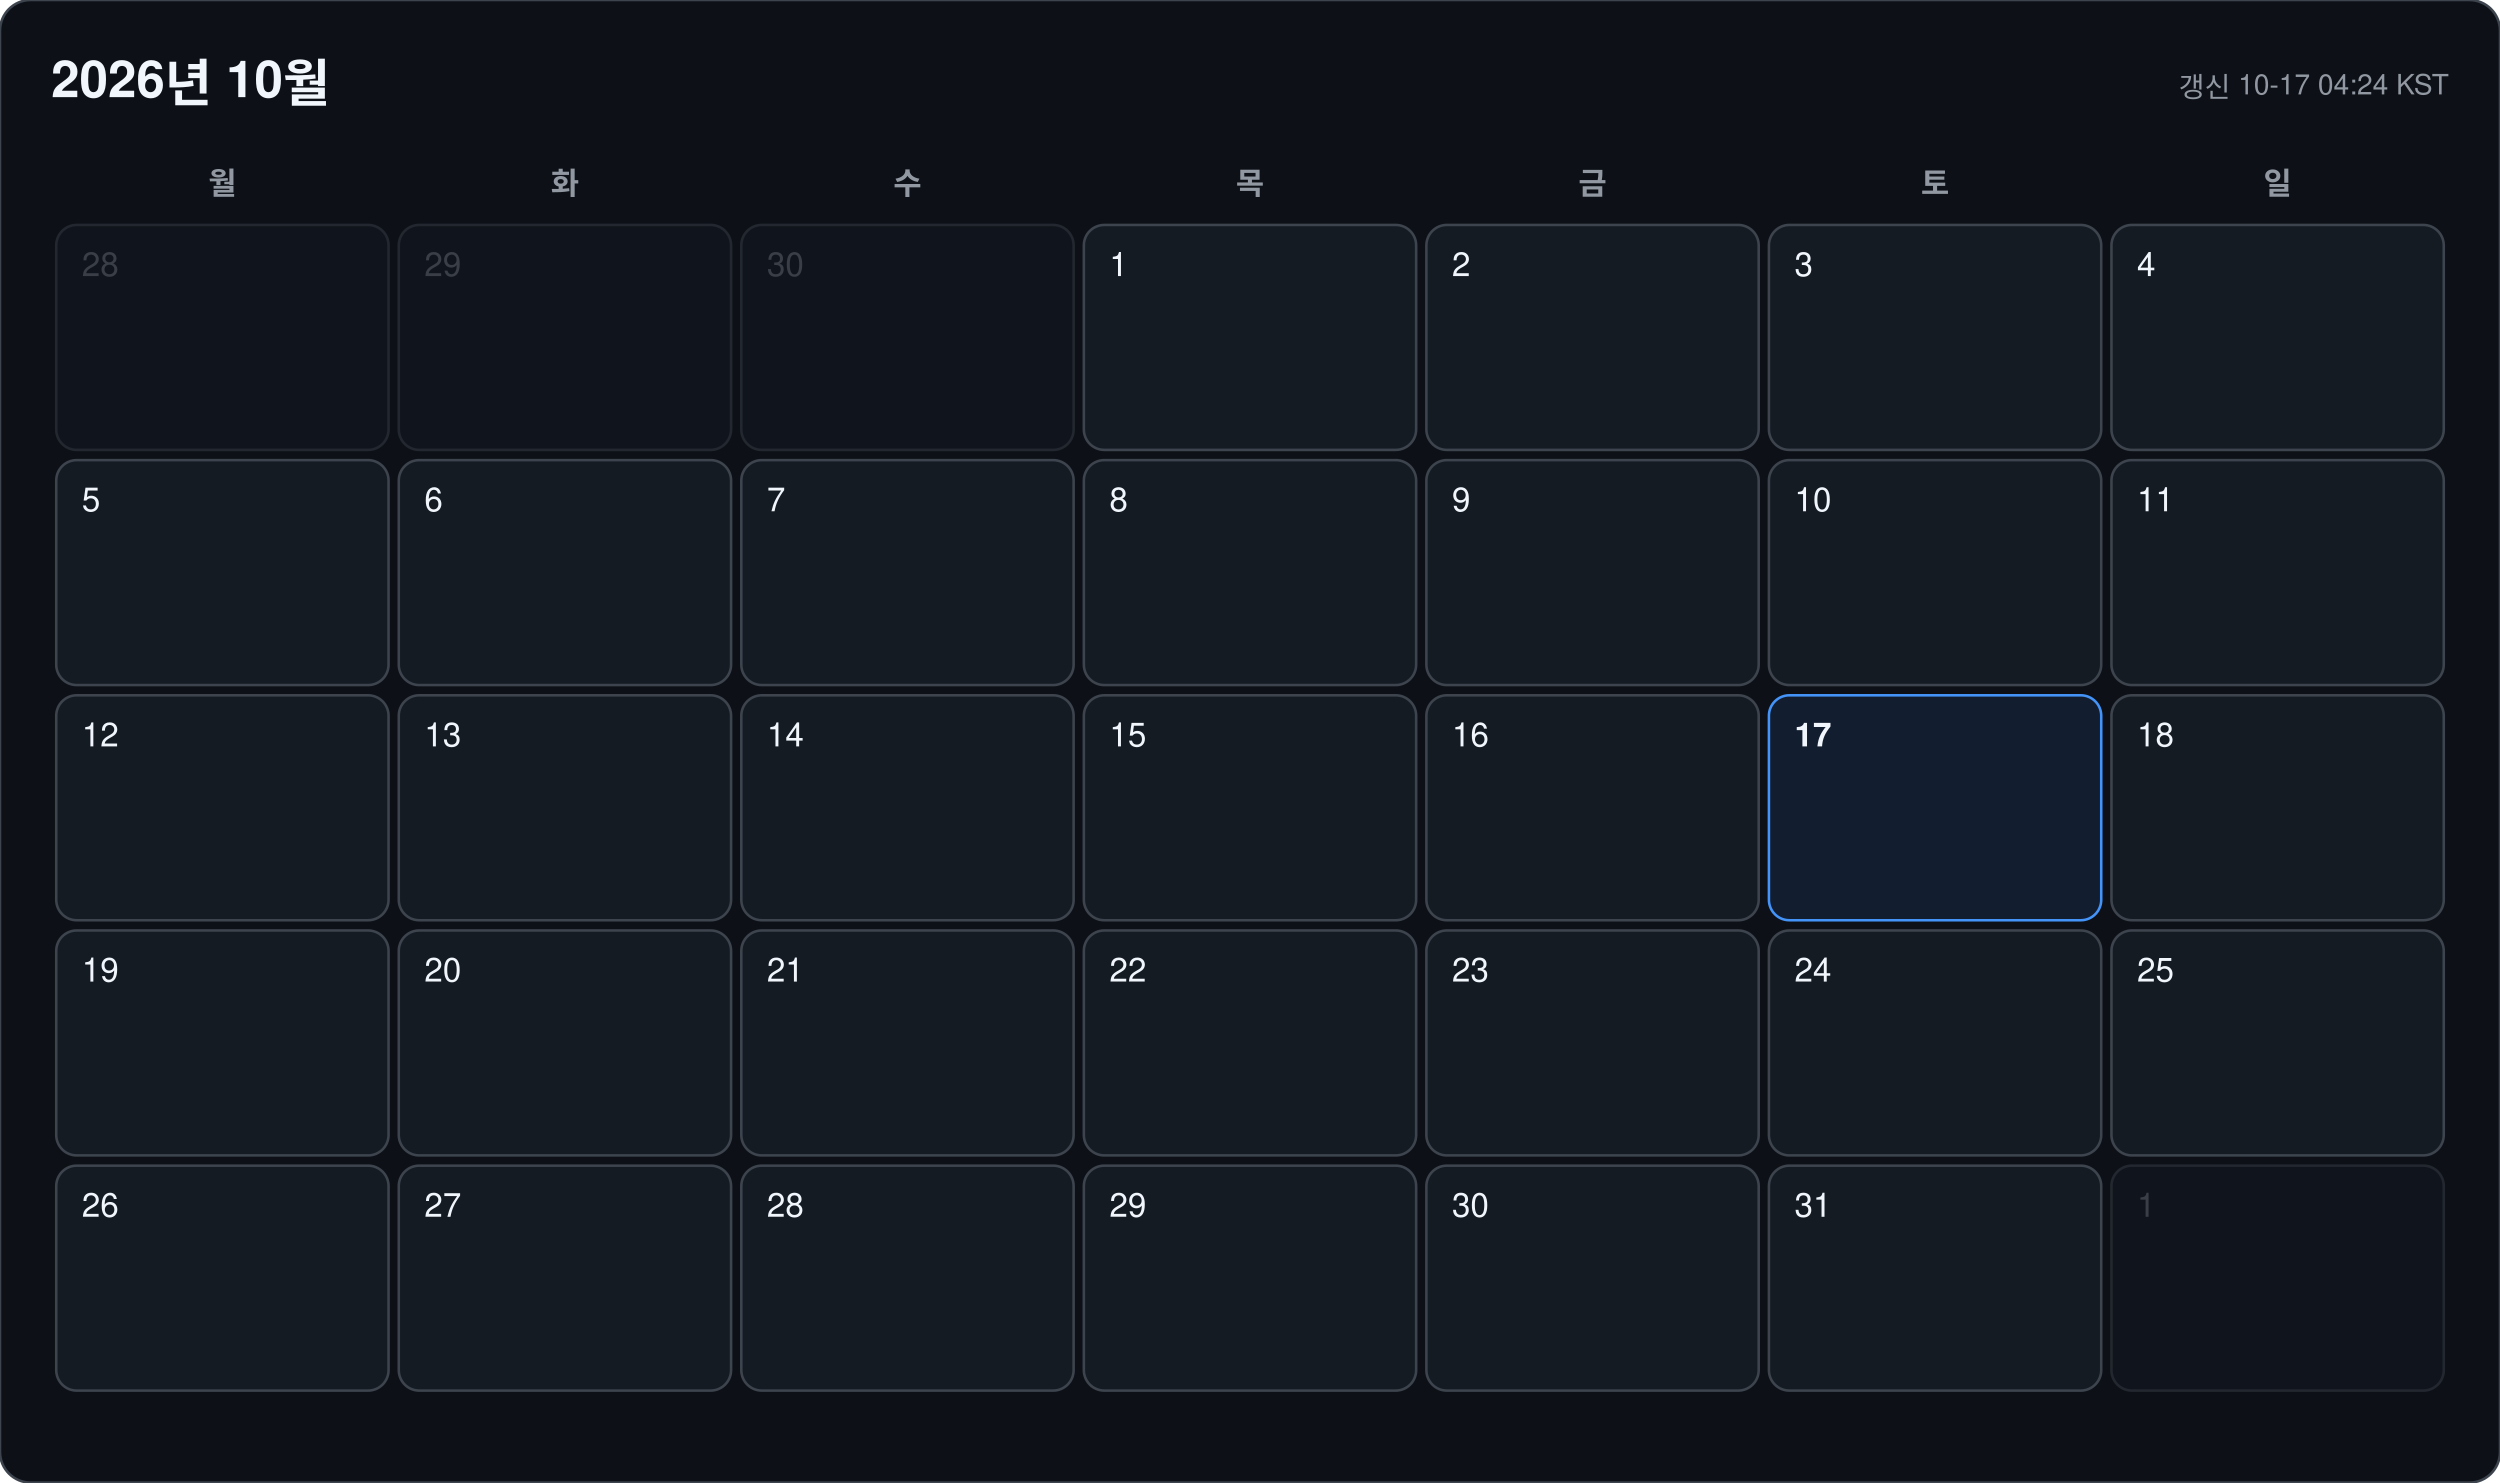
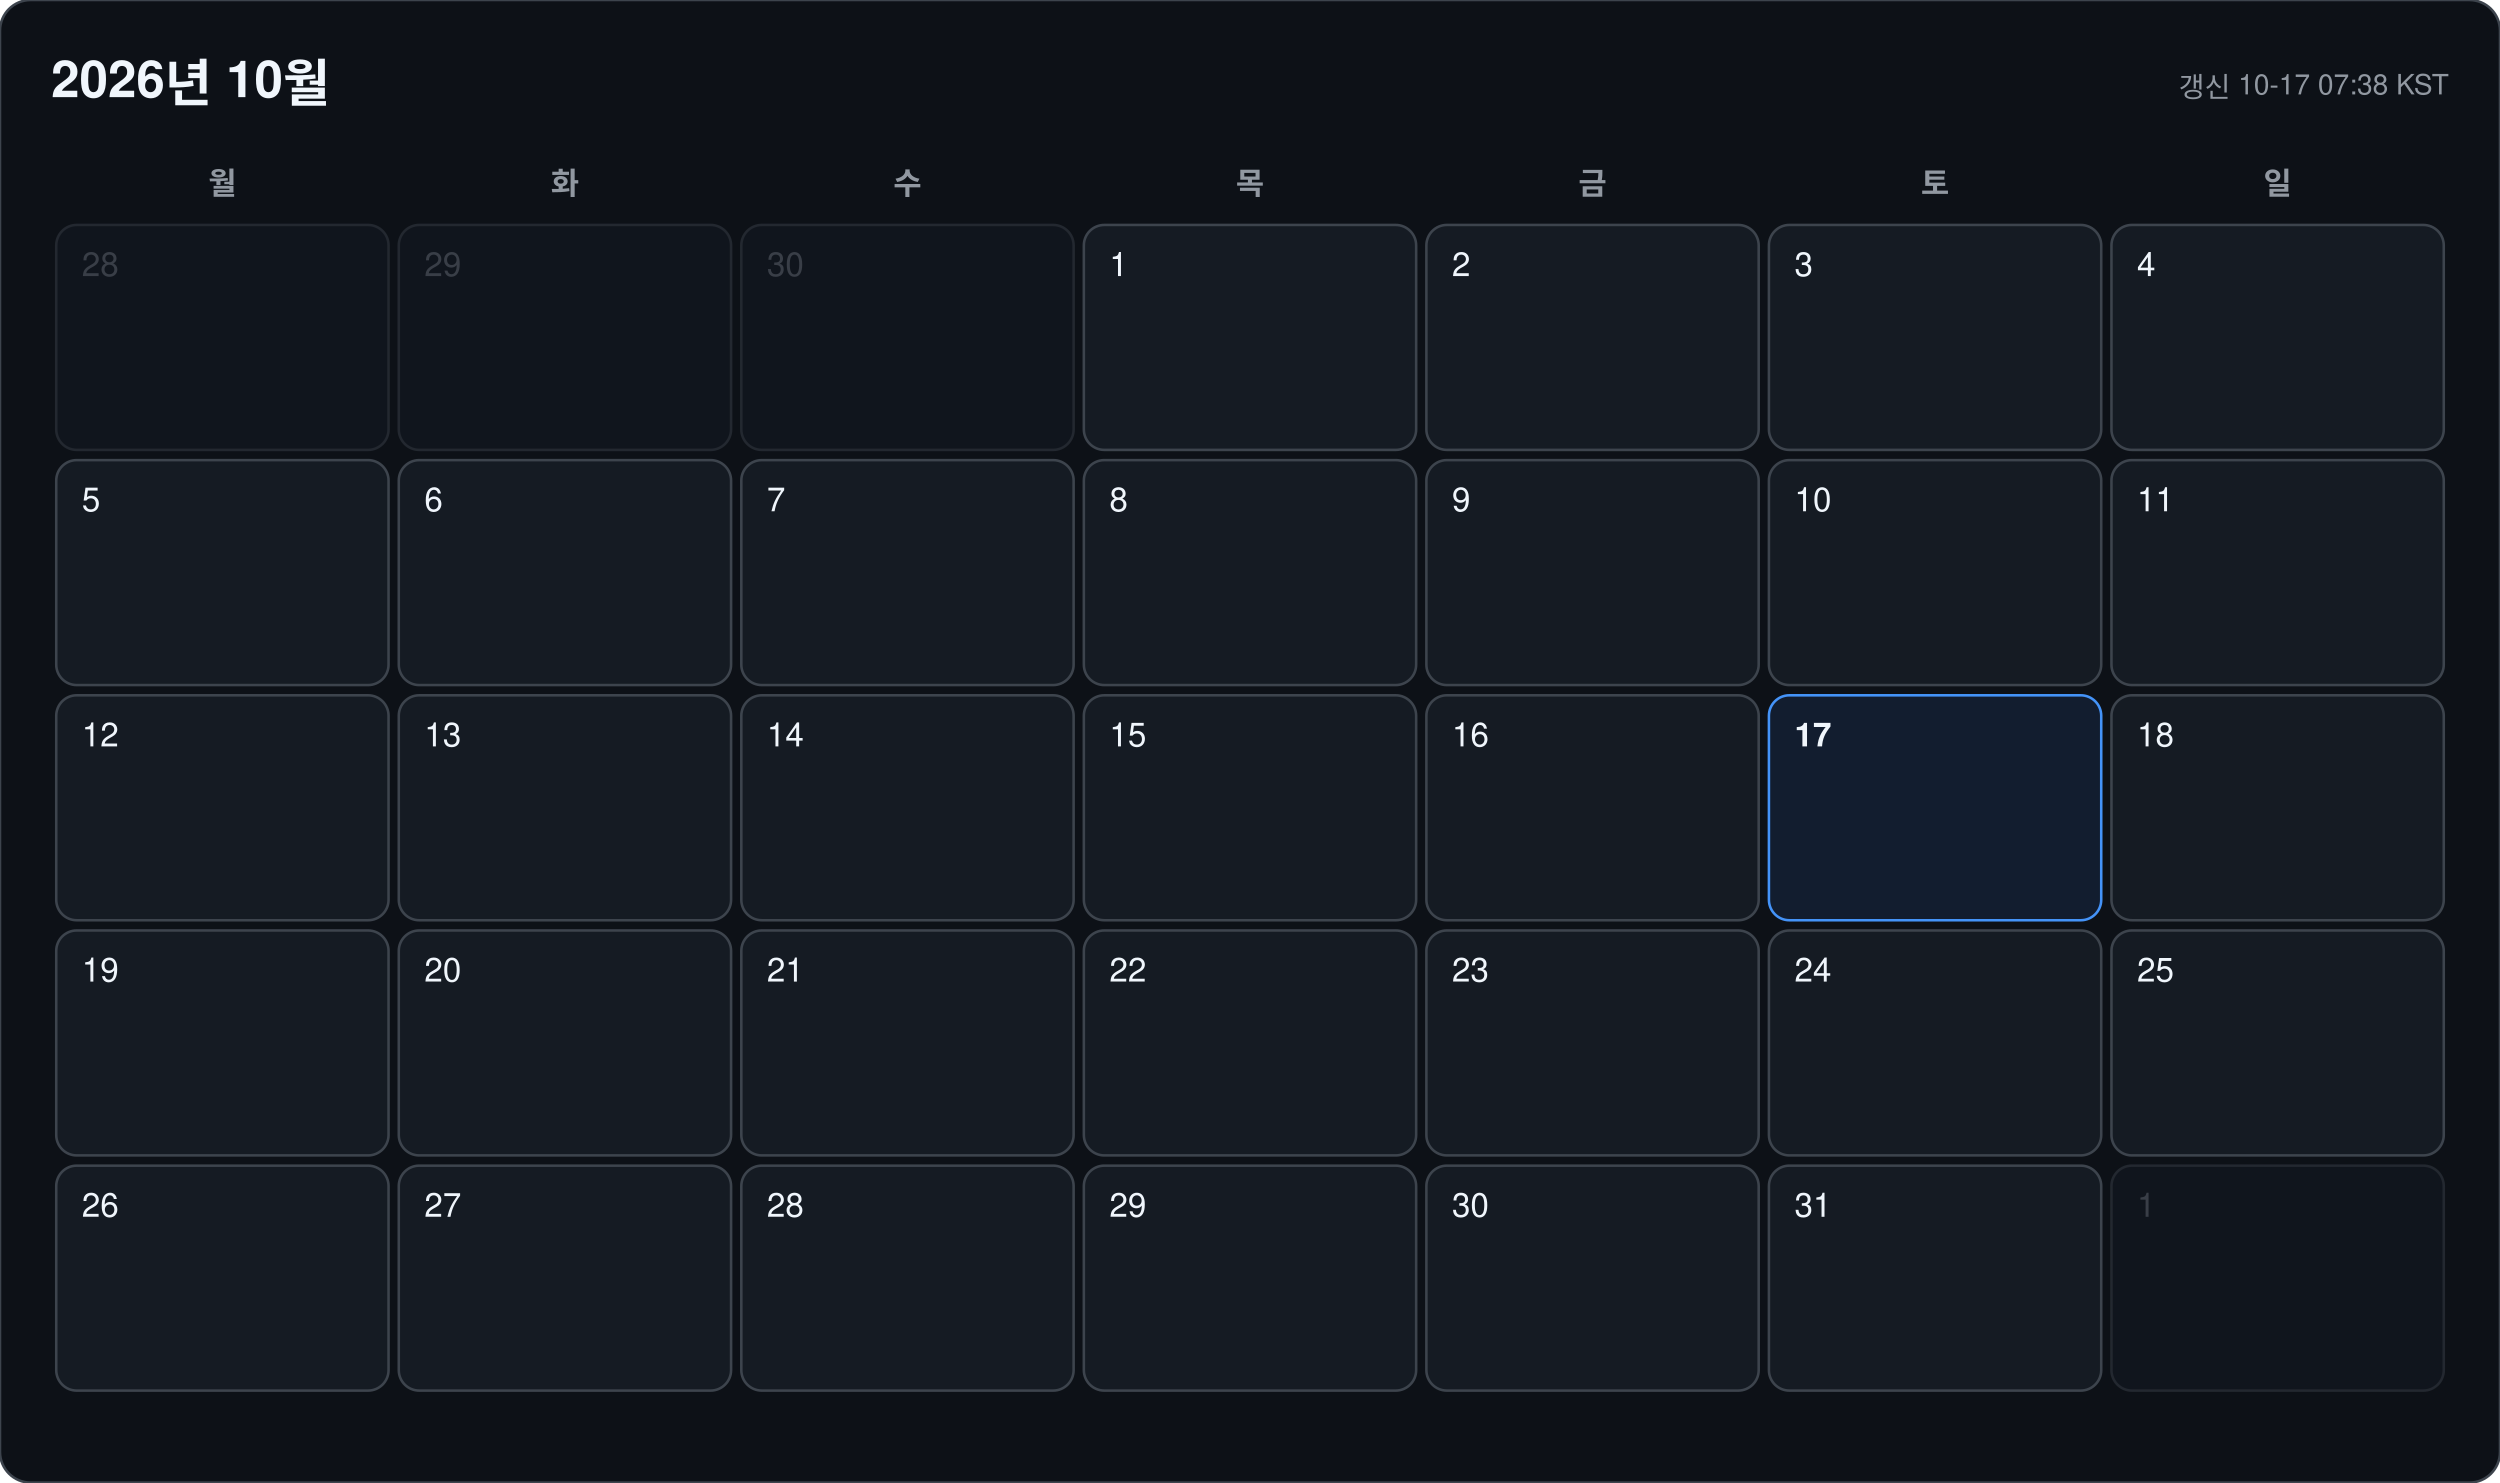
<svg xmlns="http://www.w3.org/2000/svg" width="978" height="580" viewBox="0 0 978 580" font-family="-apple-system, BlinkMacSystemFont, 'Segoe UI', 'Malgun Gothic', 'Apple SD Gothic Neo', 'Noto Sans KR', Helvetica, Arial, sans-serif">
  <rect width="978" height="580" rx="12" fill="#0d1117" stroke="#3d444d" />
  <text x="20" y="38" font-size="20" font-weight="700" fill="#f0f6fc">2026년 10월</text>
-   <text x="958" y="38" font-size="11" text-anchor="end" fill="#9198a1">갱신 10-17 04:24 KST</text>
+   <text x="958" y="38" font-size="11" text-anchor="end" fill="#9198a1">갱신 10-17 07:38 KST</text>
  <text x="87" y="76" font-size="12" font-weight="600" text-anchor="middle" fill="#9198a1">월</text>
  <text x="221" y="76" font-size="12" font-weight="600" text-anchor="middle" fill="#9198a1">화</text>
  <text x="355" y="76" font-size="12" font-weight="600" text-anchor="middle" fill="#9198a1">수</text>
  <text x="489" y="76" font-size="12" font-weight="600" text-anchor="middle" fill="#9198a1">목</text>
  <text x="623" y="76" font-size="12" font-weight="600" text-anchor="middle" fill="#9198a1">금</text>
  <text x="757" y="76" font-size="12" font-weight="600" text-anchor="middle" fill="#9198a1">토</text>
  <text x="891" y="76" font-size="12" font-weight="600" text-anchor="middle" fill="#9198a1">일</text>
  <g opacity="0.45">
    <rect x="22" y="88" width="130" height="88" rx="8" fill="#151b23" stroke="#3d444d" />
    <text x="32" y="108" font-size="13" font-weight="500" fill="#6e7681">28</text>
  </g>
  <g opacity="0.45">
    <rect x="156" y="88" width="130" height="88" rx="8" fill="#151b23" stroke="#3d444d" />
    <text x="166" y="108" font-size="13" font-weight="500" fill="#6e7681">29</text>
  </g>
  <g opacity="0.45">
    <rect x="290" y="88" width="130" height="88" rx="8" fill="#151b23" stroke="#3d444d" />
    <text x="300" y="108" font-size="13" font-weight="500" fill="#6e7681">30</text>
  </g>
  <g opacity="1">
    <rect x="424" y="88" width="130" height="88" rx="8" fill="#151b23" stroke="#3d444d" />
    <text x="434" y="108" font-size="13" font-weight="500" fill="#f0f6fc">1</text>
  </g>
  <g opacity="1">
    <rect x="558" y="88" width="130" height="88" rx="8" fill="#151b23" stroke="#3d444d" />
    <text x="568" y="108" font-size="13" font-weight="500" fill="#f0f6fc">2</text>
  </g>
  <g opacity="1">
    <rect x="692" y="88" width="130" height="88" rx="8" fill="#151b23" stroke="#3d444d" />
    <text x="702" y="108" font-size="13" font-weight="500" fill="#f0f6fc">3</text>
  </g>
  <g opacity="1">
    <rect x="826" y="88" width="130" height="88" rx="8" fill="#151b23" stroke="#3d444d" />
    <text x="836" y="108" font-size="13" font-weight="500" fill="#f0f6fc">4</text>
  </g>
  <g opacity="1">
    <rect x="22" y="180" width="130" height="88" rx="8" fill="#151b23" stroke="#3d444d" />
    <text x="32" y="200" font-size="13" font-weight="500" fill="#f0f6fc">5</text>
  </g>
  <g opacity="1">
    <rect x="156" y="180" width="130" height="88" rx="8" fill="#151b23" stroke="#3d444d" />
    <text x="166" y="200" font-size="13" font-weight="500" fill="#f0f6fc">6</text>
  </g>
  <g opacity="1">
    <rect x="290" y="180" width="130" height="88" rx="8" fill="#151b23" stroke="#3d444d" />
    <text x="300" y="200" font-size="13" font-weight="500" fill="#f0f6fc">7</text>
  </g>
  <g opacity="1">
    <rect x="424" y="180" width="130" height="88" rx="8" fill="#151b23" stroke="#3d444d" />
    <text x="434" y="200" font-size="13" font-weight="500" fill="#f0f6fc">8</text>
  </g>
  <g opacity="1">
    <rect x="558" y="180" width="130" height="88" rx="8" fill="#151b23" stroke="#3d444d" />
    <text x="568" y="200" font-size="13" font-weight="500" fill="#f0f6fc">9</text>
  </g>
  <g opacity="1">
    <rect x="692" y="180" width="130" height="88" rx="8" fill="#151b23" stroke="#3d444d" />
    <text x="702" y="200" font-size="13" font-weight="500" fill="#f0f6fc">10</text>
  </g>
  <g opacity="1">
    <rect x="826" y="180" width="130" height="88" rx="8" fill="#151b23" stroke="#3d444d" />
    <text x="836" y="200" font-size="13" font-weight="500" fill="#f0f6fc">11</text>
  </g>
  <g opacity="1">
    <rect x="22" y="272" width="130" height="88" rx="8" fill="#151b23" stroke="#3d444d" />
    <text x="32" y="292" font-size="13" font-weight="500" fill="#f0f6fc">12</text>
  </g>
  <g opacity="1">
    <rect x="156" y="272" width="130" height="88" rx="8" fill="#151b23" stroke="#3d444d" />
    <text x="166" y="292" font-size="13" font-weight="500" fill="#f0f6fc">13</text>
  </g>
  <g opacity="1">
    <rect x="290" y="272" width="130" height="88" rx="8" fill="#151b23" stroke="#3d444d" />
    <text x="300" y="292" font-size="13" font-weight="500" fill="#f0f6fc">14</text>
  </g>
  <g opacity="1">
    <rect x="424" y="272" width="130" height="88" rx="8" fill="#151b23" stroke="#3d444d" />
    <text x="434" y="292" font-size="13" font-weight="500" fill="#f0f6fc">15</text>
  </g>
  <g opacity="1">
    <rect x="558" y="272" width="130" height="88" rx="8" fill="#151b23" stroke="#3d444d" />
    <text x="568" y="292" font-size="13" font-weight="500" fill="#f0f6fc">16</text>
  </g>
  <g opacity="1">
    <rect x="692" y="272" width="130" height="88" rx="8" fill="#121d2f" stroke="#4493f8" />
    <text x="702" y="292" font-size="13" font-weight="700" fill="#f0f6fc">17</text>
  </g>
  <g opacity="1">
    <rect x="826" y="272" width="130" height="88" rx="8" fill="#151b23" stroke="#3d444d" />
    <text x="836" y="292" font-size="13" font-weight="500" fill="#f0f6fc">18</text>
  </g>
  <g opacity="1">
    <rect x="22" y="364" width="130" height="88" rx="8" fill="#151b23" stroke="#3d444d" />
    <text x="32" y="384" font-size="13" font-weight="500" fill="#f0f6fc">19</text>
  </g>
  <g opacity="1">
    <rect x="156" y="364" width="130" height="88" rx="8" fill="#151b23" stroke="#3d444d" />
    <text x="166" y="384" font-size="13" font-weight="500" fill="#f0f6fc">20</text>
  </g>
  <g opacity="1">
    <rect x="290" y="364" width="130" height="88" rx="8" fill="#151b23" stroke="#3d444d" />
    <text x="300" y="384" font-size="13" font-weight="500" fill="#f0f6fc">21</text>
  </g>
  <g opacity="1">
    <rect x="424" y="364" width="130" height="88" rx="8" fill="#151b23" stroke="#3d444d" />
    <text x="434" y="384" font-size="13" font-weight="500" fill="#f0f6fc">22</text>
  </g>
  <g opacity="1">
    <rect x="558" y="364" width="130" height="88" rx="8" fill="#151b23" stroke="#3d444d" />
    <text x="568" y="384" font-size="13" font-weight="500" fill="#f0f6fc">23</text>
  </g>
  <g opacity="1">
    <rect x="692" y="364" width="130" height="88" rx="8" fill="#151b23" stroke="#3d444d" />
    <text x="702" y="384" font-size="13" font-weight="500" fill="#f0f6fc">24</text>
  </g>
  <g opacity="1">
    <rect x="826" y="364" width="130" height="88" rx="8" fill="#151b23" stroke="#3d444d" />
    <text x="836" y="384" font-size="13" font-weight="500" fill="#f0f6fc">25</text>
  </g>
  <g opacity="1">
    <rect x="22" y="456" width="130" height="88" rx="8" fill="#151b23" stroke="#3d444d" />
    <text x="32" y="476" font-size="13" font-weight="500" fill="#f0f6fc">26</text>
  </g>
  <g opacity="1">
    <rect x="156" y="456" width="130" height="88" rx="8" fill="#151b23" stroke="#3d444d" />
    <text x="166" y="476" font-size="13" font-weight="500" fill="#f0f6fc">27</text>
  </g>
  <g opacity="1">
    <rect x="290" y="456" width="130" height="88" rx="8" fill="#151b23" stroke="#3d444d" />
    <text x="300" y="476" font-size="13" font-weight="500" fill="#f0f6fc">28</text>
  </g>
  <g opacity="1">
    <rect x="424" y="456" width="130" height="88" rx="8" fill="#151b23" stroke="#3d444d" />
    <text x="434" y="476" font-size="13" font-weight="500" fill="#f0f6fc">29</text>
  </g>
  <g opacity="1">
    <rect x="558" y="456" width="130" height="88" rx="8" fill="#151b23" stroke="#3d444d" />
    <text x="568" y="476" font-size="13" font-weight="500" fill="#f0f6fc">30</text>
  </g>
  <g opacity="1">
    <rect x="692" y="456" width="130" height="88" rx="8" fill="#151b23" stroke="#3d444d" />
    <text x="702" y="476" font-size="13" font-weight="500" fill="#f0f6fc">31</text>
  </g>
  <g opacity="0.45">
    <rect x="826" y="456" width="130" height="88" rx="8" fill="#151b23" stroke="#3d444d" />
    <text x="836" y="476" font-size="13" font-weight="500" fill="#6e7681">1</text>
  </g>
</svg>
